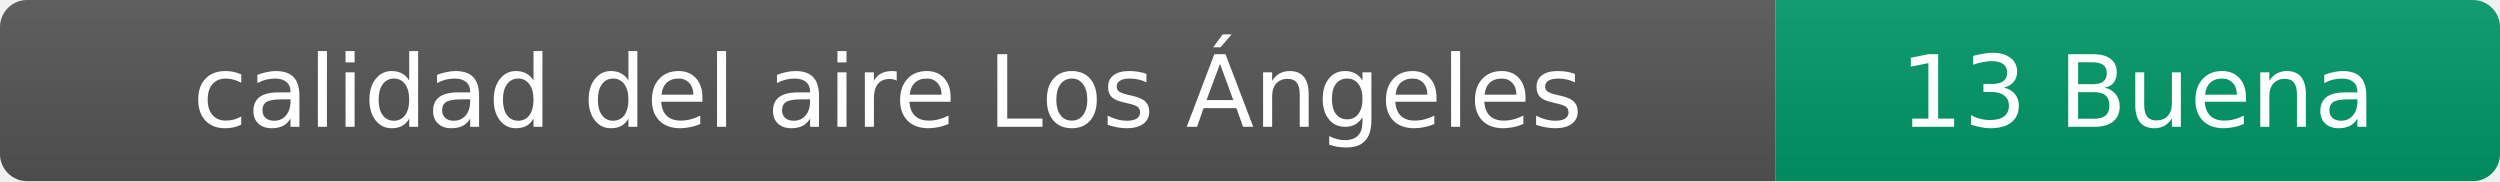
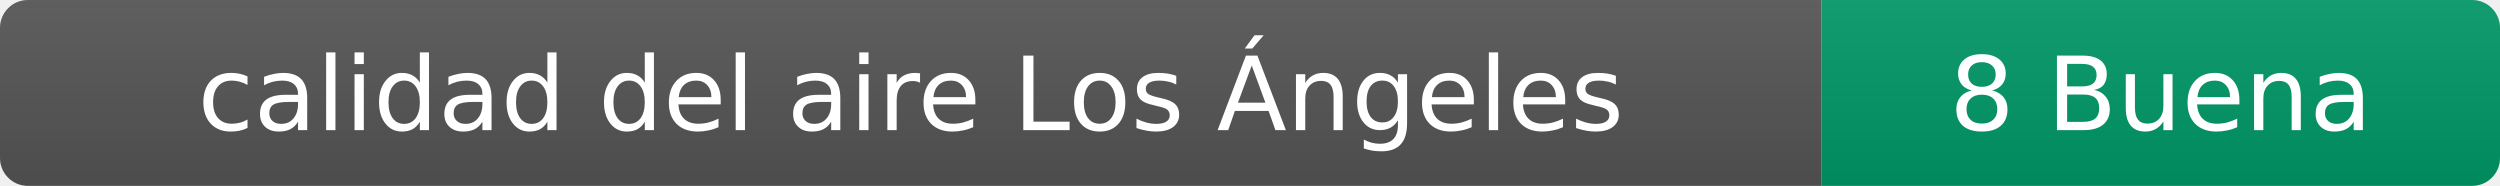
- <svg xmlns="http://www.w3.org/2000/svg" width="276" height="20" role="img" aria-label="calidad del aire: 13 Buena">
+ <svg xmlns="http://www.w3.org/2000/svg" width="269" height="20" role="img" aria-label="calidad del aire: 8 Buena">
  <linearGradient id="s" x2="0" y2="100%">
    <stop offset="0" stop-color="#bbb" stop-opacity=".1" />
    <stop offset="1" stop-opacity=".1" />
  </linearGradient>
  <clipPath id="r">
-     <rect width="276" height="20" rx="3" fill="#fff" />
+     <rect width="269" height="20" rx="3" fill="#fff" />
  </clipPath>
  <g clip-path="url(#r)">
    <rect width="196" height="20" fill="#555" />
-     <rect x="196" width="80" height="20" fill="#009966" />
-     <rect width="276" height="20" fill="url(#s)" />
+     <rect x="196" width="73" height="20" fill="#009966" />
+     <rect width="269" height="20" fill="url(#s)" />
  </g>
  <g fill="#fff" text-anchor="middle" font-family="Verdana,Geneva,DejaVu Sans,sans-serif" font-size="11">
    <text x="98" y="14">calidad del aire Los Ángeles</text>
-     <text x="236" y="14">13 Buena</text>
+     <text x="232.5" y="14">8 Buena</text>
  </g>
</svg>
